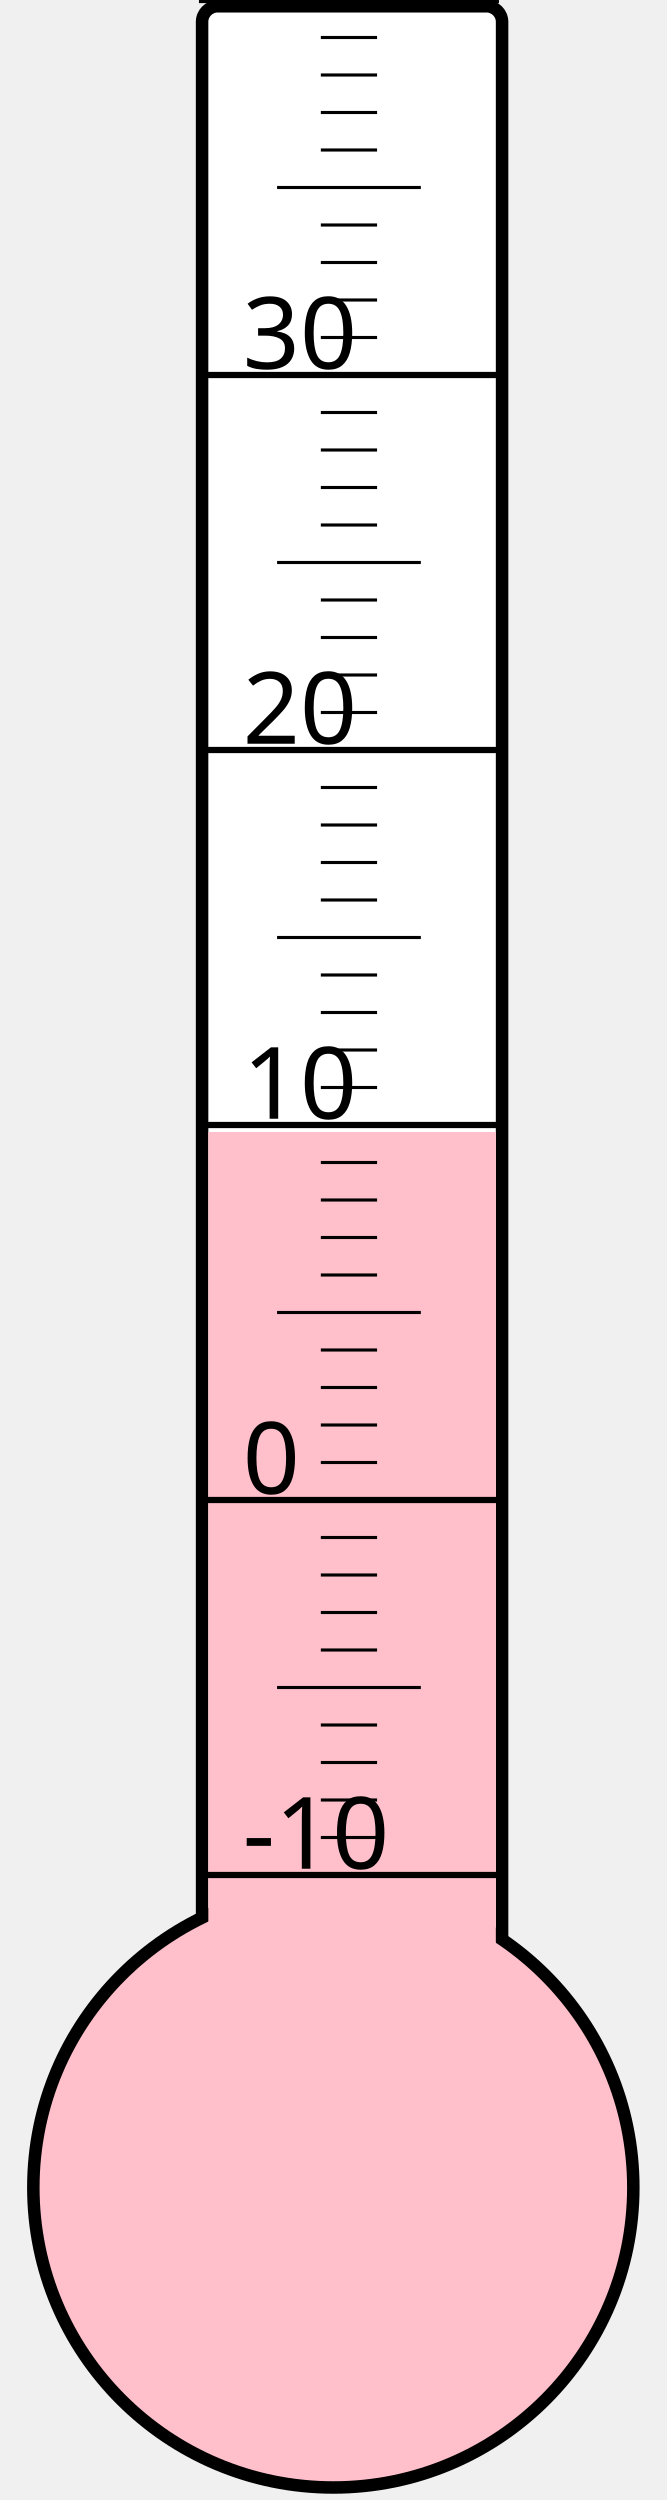
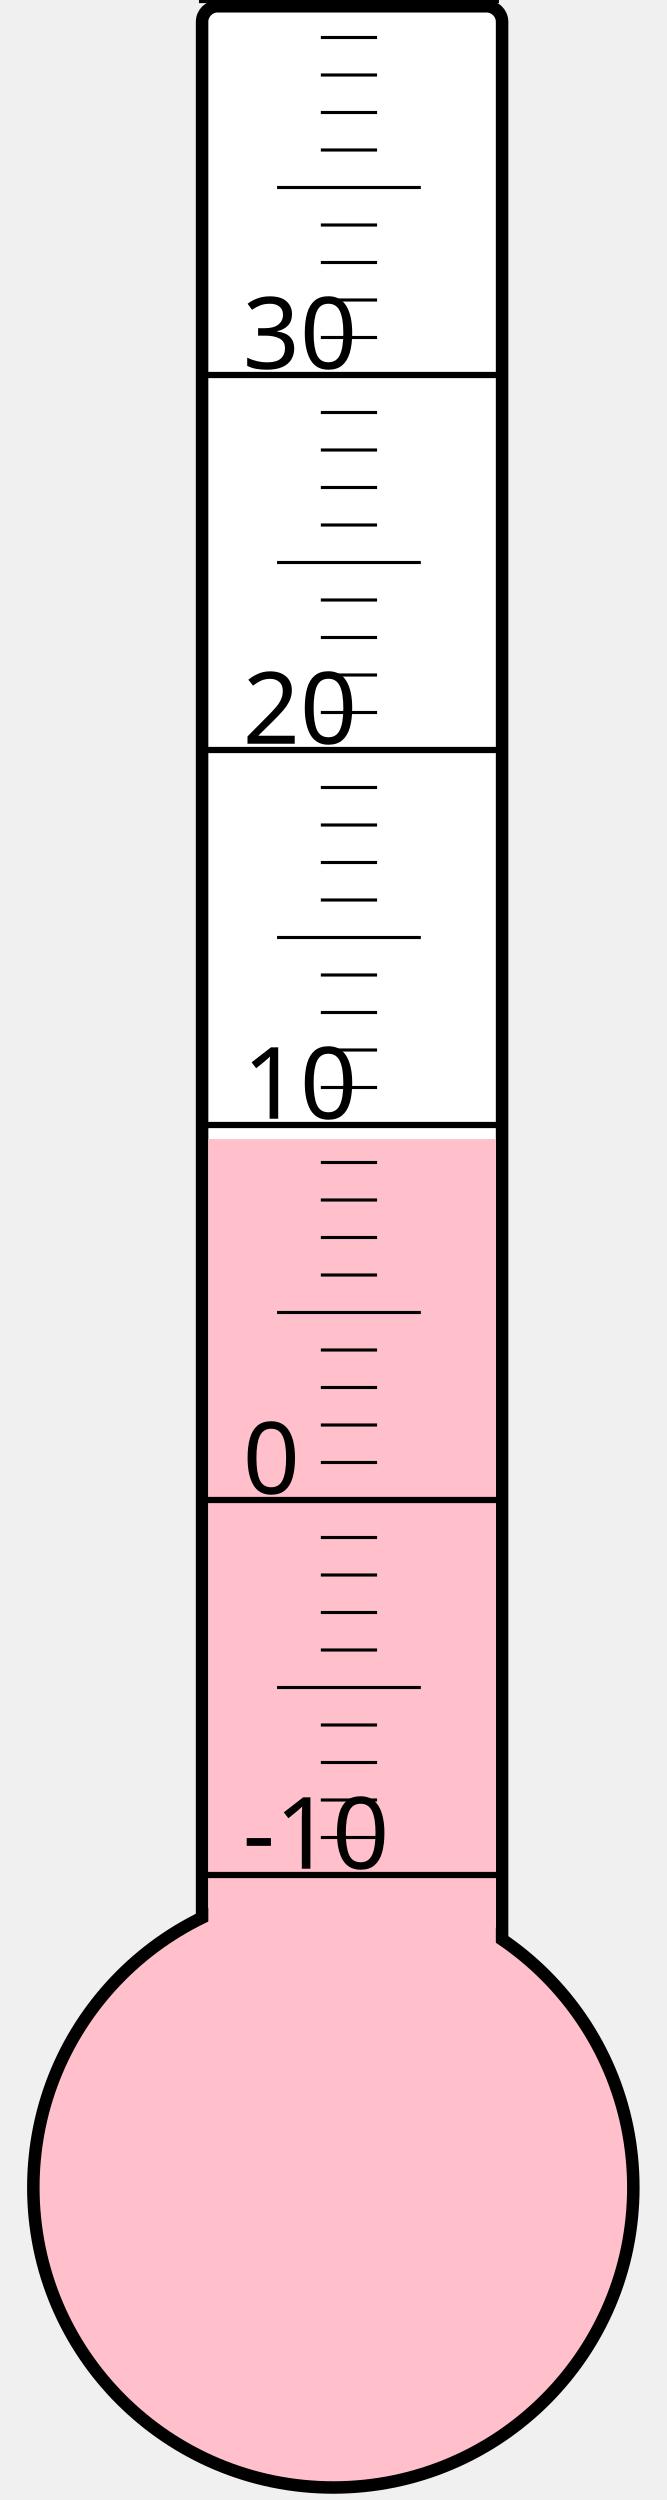
<svg xmlns="http://www.w3.org/2000/svg" width="40px" height="150px" viewBox="0 0 200 800">
  <rect width="200" height="800" x="0" y="0" style="fill: #ffffeb; fill-opacity: 0;" />
  <rect width="96" height="680" x="58" y="2" rx="5" ry="5" style="fill: white; fill-opacity: 1; stroke: black; stroke-width: 4;" />
  <circle cx="100" cy="700" r="96" style="fill: pink; stroke: black; stroke-width: 4;" />
-   <rect width="92" height="337.75" x="60" y="362.25" style="fill: pink; fill-opacity: 1; stroke-width: 0;" />
+   <rect width="92" height="335.5" x="60" y="364.5" style="fill: pink; fill-opacity: 1; stroke-width: 0;" />
  <text x="71" y="598" style="font-family: sans-serif; font-size: 24pt;">-10</text>
  <text x="71" y="478" style="font-family: sans-serif; font-size: 24pt;">0</text>
  <text x="71" y="358" style="font-family: sans-serif; font-size: 24pt;">10</text>
  <text x="71" y="238" style="font-family: sans-serif; font-size: 24pt;">20</text>
  <text x="71" y="118" style="font-family: sans-serif; font-size: 24pt;">30</text>
  <g style="stroke: black;">
    <line x1="57" y1="600" x2="153" y2="600" style="stroke-width: 2;" />
    <line x1="96" y1="588" x2="114" y2="588" style="stroke-width: 1;" />
    <line x1="96" y1="576" x2="114" y2="576" style="stroke-width: 1;" />
    <line x1="96" y1="564" x2="114" y2="564" style="stroke-width: 1;" />
    <line x1="96" y1="552" x2="114" y2="552" style="stroke-width: 1;" />
    <line x1="82" y1="540" x2="128" y2="540" style="stroke-width: 1;" />
    <line x1="96" y1="528" x2="114" y2="528" style="stroke-width: 1;" />
    <line x1="96" y1="516" x2="114" y2="516" style="stroke-width: 1;" />
    <line x1="96" y1="504" x2="114" y2="504" style="stroke-width: 1;" />
    <line x1="96" y1="492" x2="114" y2="492" style="stroke-width: 1;" />
    <line x1="57" y1="480" x2="153" y2="480" style="stroke-width: 2;" />
    <line x1="96" y1="468" x2="114" y2="468" style="stroke-width: 1;" />
    <line x1="96" y1="456" x2="114" y2="456" style="stroke-width: 1;" />
    <line x1="96" y1="444" x2="114" y2="444" style="stroke-width: 1;" />
    <line x1="96" y1="432" x2="114" y2="432" style="stroke-width: 1;" />
    <line x1="82" y1="420" x2="128" y2="420" style="stroke-width: 1;" />
    <line x1="96" y1="408" x2="114" y2="408" style="stroke-width: 1;" />
    <line x1="96" y1="396" x2="114" y2="396" style="stroke-width: 1;" />
    <line x1="96" y1="384" x2="114" y2="384" style="stroke-width: 1;" />
    <line x1="96" y1="372" x2="114" y2="372" style="stroke-width: 1;" />
    <line x1="57" y1="360" x2="153" y2="360" style="stroke-width: 2;" />
    <line x1="96" y1="348" x2="114" y2="348" style="stroke-width: 1;" />
    <line x1="96" y1="336" x2="114" y2="336" style="stroke-width: 1;" />
    <line x1="96" y1="324" x2="114" y2="324" style="stroke-width: 1;" />
    <line x1="96" y1="312" x2="114" y2="312" style="stroke-width: 1;" />
    <line x1="82" y1="300" x2="128" y2="300" style="stroke-width: 1;" />
    <line x1="96" y1="288" x2="114" y2="288" style="stroke-width: 1;" />
    <line x1="96" y1="276" x2="114" y2="276" style="stroke-width: 1;" />
    <line x1="96" y1="264" x2="114" y2="264" style="stroke-width: 1;" />
    <line x1="96" y1="252" x2="114" y2="252" style="stroke-width: 1;" />
    <line x1="57" y1="240" x2="153" y2="240" style="stroke-width: 2;" />
    <line x1="96" y1="228" x2="114" y2="228" style="stroke-width: 1;" />
    <line x1="96" y1="216" x2="114" y2="216" style="stroke-width: 1;" />
    <line x1="96" y1="204" x2="114" y2="204" style="stroke-width: 1;" />
    <line x1="96" y1="192" x2="114" y2="192" style="stroke-width: 1;" />
    <line x1="82" y1="180" x2="128" y2="180" style="stroke-width: 1;" />
    <line x1="96" y1="168" x2="114" y2="168" style="stroke-width: 1;" />
    <line x1="96" y1="156" x2="114" y2="156" style="stroke-width: 1;" />
    <line x1="96" y1="144" x2="114" y2="144" style="stroke-width: 1;" />
    <line x1="96" y1="132" x2="114" y2="132" style="stroke-width: 1;" />
    <line x1="57" y1="120" x2="153" y2="120" style="stroke-width: 2;" />
    <line x1="96" y1="108" x2="114" y2="108" style="stroke-width: 1;" />
    <line x1="96" y1="96" x2="114" y2="96" style="stroke-width: 1;" />
    <line x1="96" y1="84" x2="114" y2="84" style="stroke-width: 1;" />
    <line x1="96" y1="72" x2="114" y2="72" style="stroke-width: 1;" />
    <line x1="82" y1="60" x2="128" y2="60" style="stroke-width: 1;" />
    <line x1="96" y1="48" x2="114" y2="48" style="stroke-width: 1;" />
    <line x1="96" y1="36" x2="114" y2="36" style="stroke-width: 1;" />
    <line x1="96" y1="24" x2="114" y2="24" style="stroke-width: 1;" />
    <line x1="96" y1="12" x2="114" y2="12" style="stroke-width: 1;" />
    <line x1="57" y1="0" x2="153" y2="0" style="stroke-width: 2;" />
  </g>
</svg>
